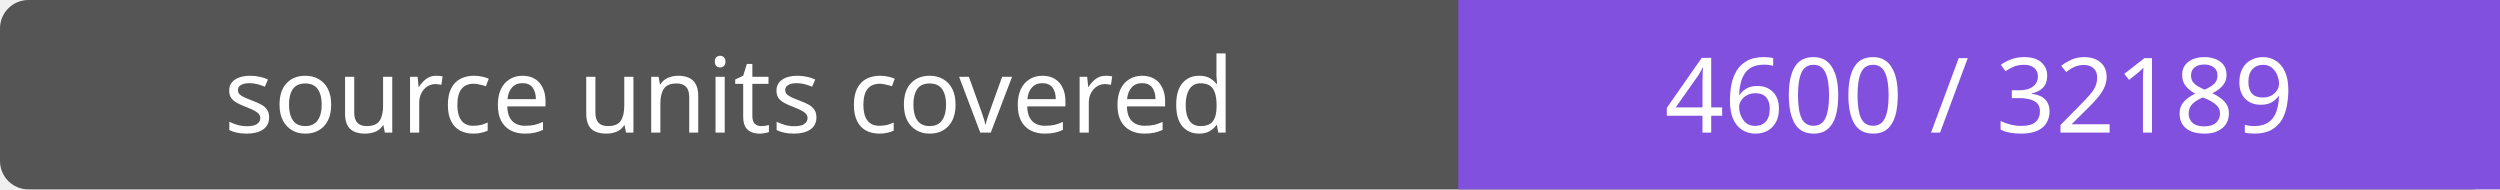
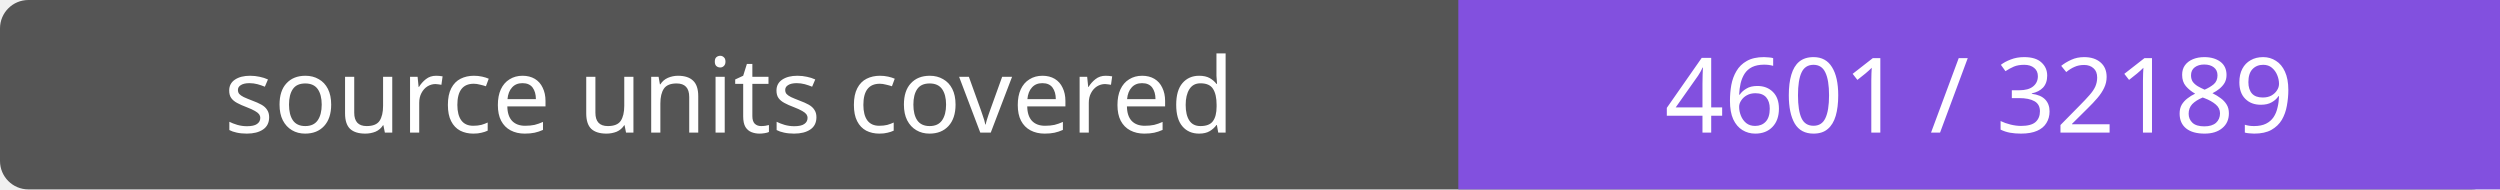
- <svg xmlns="http://www.w3.org/2000/svg" width="264" height="20" role="img" aria-label="source units covered: 4600 / 32189">
+ <svg xmlns="http://www.w3.org/2000/svg" width="264" height="20" role="img" aria-label="source units covered: 4601 / 32189">
  <rect width="264" height="20" rx="3" fill="#555" />
  <path fill="#8250df" d="M154 0h110v20H154z" />
  <g fill="#fff" text-anchor="middle" font-family="Verdana,sans-serif" font-size="11">
    <text x="77.0" y="14">source units covered</text>
-     <text x="209.0" y="14">4600 / 32189</text>
+     <text x="209.0" y="14">4601 / 32189</text>
  </g>
</svg>
